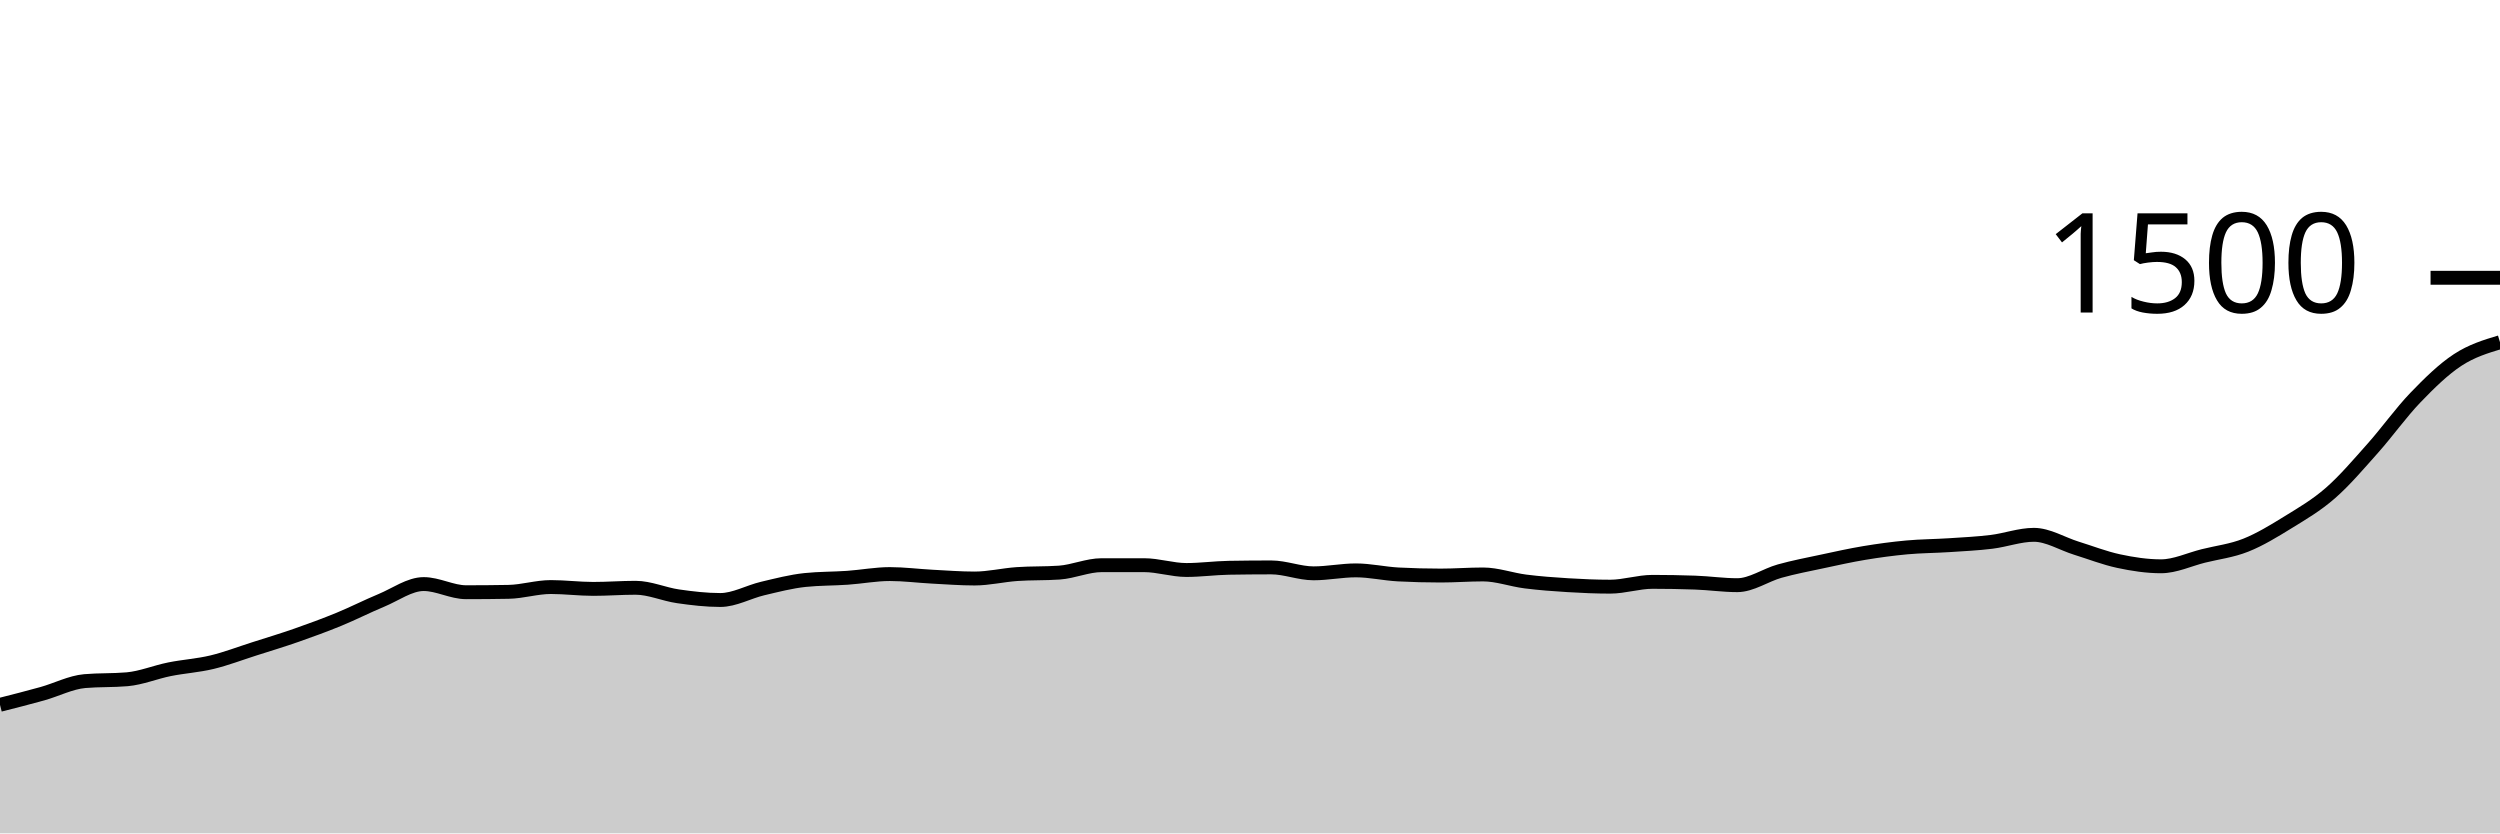
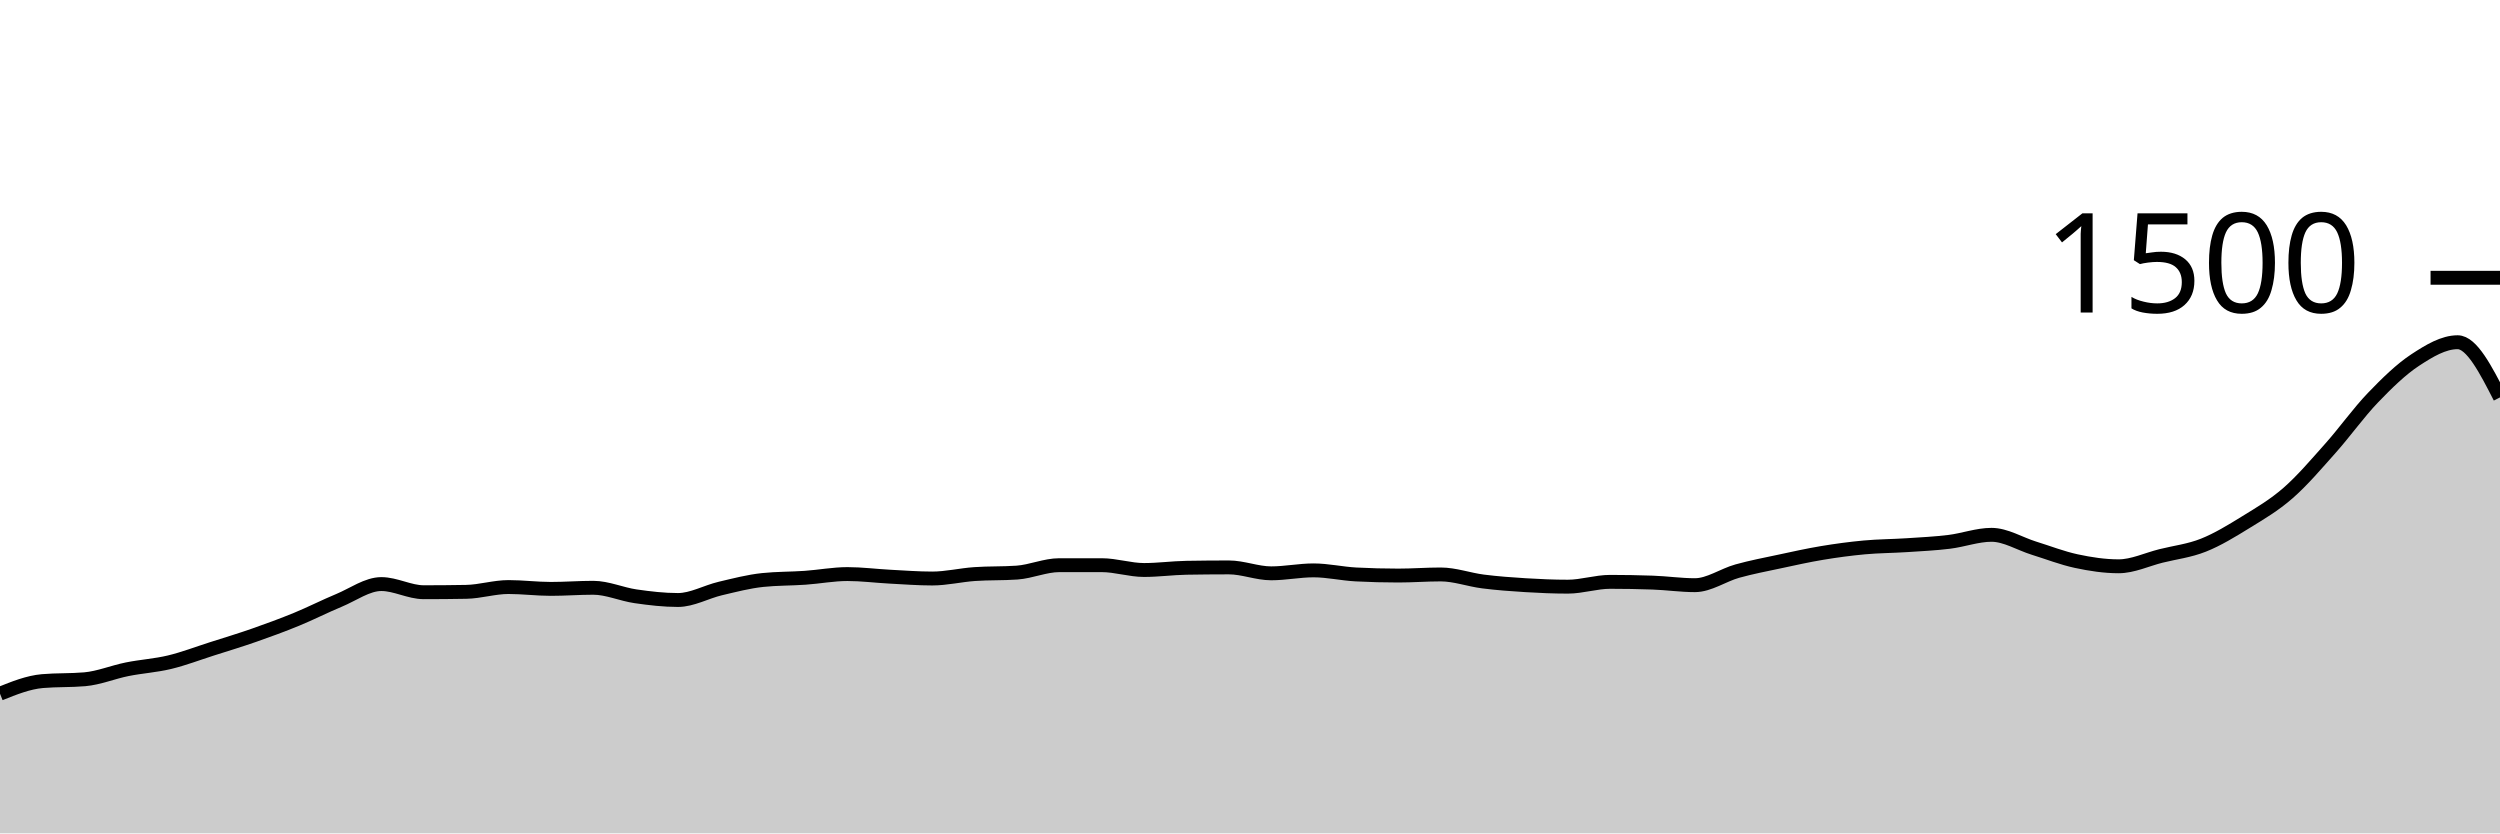
<svg xmlns="http://www.w3.org/2000/svg" viewBox="0 0 180 60">
  <g transform="translate(0,20)">
-     <path class="area" fill="rgba(0, 0, 0, 0.2)" d="M0,30.747C1.017,30.489,2.034,30.231,3.051,29.947C4.068,29.662,5.085,29.129,6.102,29.04C7.119,28.951,8.136,28.996,9.153,28.907C10.169,28.818,11.186,28.391,12.203,28.187C13.22,27.982,14.237,27.924,15.254,27.68C16.271,27.436,17.288,27.044,18.305,26.72C19.322,26.396,20.339,26.089,21.356,25.733C22.373,25.378,23.39,25.004,24.407,24.587C25.424,24.169,26.441,23.649,27.458,23.227C28.475,22.804,29.492,22.053,30.508,22.053C31.525,22.053,32.542,22.64,33.559,22.64C34.576,22.64,35.593,22.631,36.61,22.613C37.627,22.596,38.644,22.267,39.661,22.267C40.678,22.267,41.695,22.4,42.712,22.4C43.729,22.4,44.746,22.32,45.763,22.32C46.78,22.32,47.797,22.787,48.814,22.933C49.831,23.08,50.847,23.2,51.864,23.2C52.881,23.2,53.898,22.613,54.915,22.373C55.932,22.133,56.949,21.867,57.966,21.76C58.983,21.653,60,21.671,61.017,21.6C62.034,21.529,63.051,21.333,64.068,21.333C65.085,21.333,66.102,21.467,67.119,21.52C68.136,21.573,69.153,21.653,70.169,21.653C71.186,21.653,72.203,21.404,73.22,21.333C74.237,21.262,75.254,21.298,76.271,21.227C77.288,21.156,78.305,20.693,79.322,20.693C80.339,20.693,81.356,20.693,82.373,20.693C83.39,20.693,84.407,21.04,85.424,21.04C86.441,21.04,87.458,20.898,88.475,20.88C89.492,20.862,90.508,20.853,91.525,20.853C92.542,20.853,93.559,21.28,94.576,21.28C95.593,21.28,96.61,21.067,97.627,21.067C98.644,21.067,99.661,21.307,100.678,21.36C101.695,21.413,102.712,21.44,103.729,21.44C104.746,21.44,105.763,21.36,106.78,21.36C107.797,21.36,108.814,21.738,109.831,21.867C110.847,21.996,111.864,22.071,112.881,22.133C113.898,22.196,114.915,22.24,115.932,22.24C116.949,22.24,117.966,21.893,118.983,21.893C120,21.893,121.017,21.911,122.034,21.947C123.051,21.982,124.068,22.133,125.085,22.133C126.102,22.133,127.119,21.404,128.136,21.12C129.153,20.836,130.169,20.644,131.186,20.427C132.203,20.209,133.22,19.982,134.237,19.813C135.254,19.644,136.271,19.507,137.288,19.413C138.305,19.32,139.322,19.32,140.339,19.253C141.356,19.187,142.373,19.138,143.39,19.013C144.407,18.889,145.424,18.507,146.441,18.507C147.458,18.507,148.475,19.151,149.492,19.467C150.508,19.782,151.525,20.182,152.542,20.4C153.559,20.618,154.576,20.773,155.593,20.773C156.61,20.773,157.627,20.28,158.644,20.027C159.661,19.773,160.678,19.658,161.695,19.253C162.712,18.849,163.729,18.227,164.746,17.6C165.763,16.973,166.78,16.382,167.797,15.493C168.814,14.604,169.831,13.409,170.847,12.267C171.864,11.124,172.881,9.698,173.898,8.64C174.915,7.582,175.932,6.587,176.949,5.92C177.966,5.253,178.983,4.947,180,4.64L180,40C178.983,40,177.966,40,176.949,40C175.932,40,174.915,40,173.898,40C172.881,40,171.864,40,170.847,40C169.831,40,168.814,40,167.797,40C166.78,40,165.763,40,164.746,40C163.729,40,162.712,40,161.695,40C160.678,40,159.661,40,158.644,40C157.627,40,156.61,40,155.593,40C154.576,40,153.559,40,152.542,40C151.525,40,150.508,40,149.492,40C148.475,40,147.458,40,146.441,40C145.424,40,144.407,40,143.39,40C142.373,40,141.356,40,140.339,40C139.322,40,138.305,40,137.288,40C136.271,40,135.254,40,134.237,40C133.22,40,132.203,40,131.186,40C130.169,40,129.153,40,128.136,40C127.119,40,126.102,40,125.085,40C124.068,40,123.051,40,122.034,40C121.017,40,120,40,118.983,40C117.966,40,116.949,40,115.932,40C114.915,40,113.898,40,112.881,40C111.864,40,110.847,40,109.831,40C108.814,40,107.797,40,106.78,40C105.763,40,104.746,40,103.729,40C102.712,40,101.695,40,100.678,40C99.661,40,98.644,40,97.627,40C96.61,40,95.593,40,94.576,40C93.559,40,92.542,40,91.525,40C90.508,40,89.492,40,88.475,40C87.458,40,86.441,40,85.424,40C84.407,40,83.39,40,82.373,40C81.356,40,80.339,40,79.322,40C78.305,40,77.288,40,76.271,40C75.254,40,74.237,40,73.22,40C72.203,40,71.186,40,70.169,40C69.153,40,68.136,40,67.119,40C66.102,40,65.085,40,64.068,40C63.051,40,62.034,40,61.017,40C60,40,58.983,40,57.966,40C56.949,40,55.932,40,54.915,40C53.898,40,52.881,40,51.864,40C50.847,40,49.831,40,48.814,40C47.797,40,46.78,40,45.763,40C44.746,40,43.729,40,42.712,40C41.695,40,40.678,40,39.661,40C38.644,40,37.627,40,36.61,40C35.593,40,34.576,40,33.559,40C32.542,40,31.525,40,30.508,40C29.492,40,28.475,40,27.458,40C26.441,40,25.424,40,24.407,40C23.39,40,22.373,40,21.356,40C20.339,40,19.322,40,18.305,40C17.288,40,16.271,40,15.254,40C14.237,40,13.22,40,12.203,40C11.186,40,10.169,40,9.153,40C8.136,40,7.119,40,6.102,40C5.085,40,4.068,40,3.051,40C2.034,40,1.017,40,0,40Z" />
-     <path class="line" stroke="black" fill="none" d="M0,30.747C1.017,30.489,2.034,30.231,3.051,29.947C4.068,29.662,5.085,29.129,6.102,29.04C7.119,28.951,8.136,28.996,9.153,28.907C10.169,28.818,11.186,28.391,12.203,28.187C13.22,27.982,14.237,27.924,15.254,27.68C16.271,27.436,17.288,27.044,18.305,26.72C19.322,26.396,20.339,26.089,21.356,25.733C22.373,25.378,23.39,25.004,24.407,24.587C25.424,24.169,26.441,23.649,27.458,23.227C28.475,22.804,29.492,22.053,30.508,22.053C31.525,22.053,32.542,22.64,33.559,22.64C34.576,22.64,35.593,22.631,36.61,22.613C37.627,22.596,38.644,22.267,39.661,22.267C40.678,22.267,41.695,22.4,42.712,22.4C43.729,22.4,44.746,22.32,45.763,22.32C46.78,22.32,47.797,22.787,48.814,22.933C49.831,23.08,50.847,23.2,51.864,23.2C52.881,23.2,53.898,22.613,54.915,22.373C55.932,22.133,56.949,21.867,57.966,21.76C58.983,21.653,60,21.671,61.017,21.6C62.034,21.529,63.051,21.333,64.068,21.333C65.085,21.333,66.102,21.467,67.119,21.52C68.136,21.573,69.153,21.653,70.169,21.653C71.186,21.653,72.203,21.404,73.22,21.333C74.237,21.262,75.254,21.298,76.271,21.227C77.288,21.156,78.305,20.693,79.322,20.693C80.339,20.693,81.356,20.693,82.373,20.693C83.39,20.693,84.407,21.04,85.424,21.04C86.441,21.04,87.458,20.898,88.475,20.88C89.492,20.862,90.508,20.853,91.525,20.853C92.542,20.853,93.559,21.28,94.576,21.28C95.593,21.28,96.61,21.067,97.627,21.067C98.644,21.067,99.661,21.307,100.678,21.36C101.695,21.413,102.712,21.44,103.729,21.44C104.746,21.44,105.763,21.36,106.78,21.36C107.797,21.36,108.814,21.738,109.831,21.867C110.847,21.996,111.864,22.071,112.881,22.133C113.898,22.196,114.915,22.24,115.932,22.24C116.949,22.24,117.966,21.893,118.983,21.893C120,21.893,121.017,21.911,122.034,21.947C123.051,21.982,124.068,22.133,125.085,22.133C126.102,22.133,127.119,21.404,128.136,21.12C129.153,20.836,130.169,20.644,131.186,20.427C132.203,20.209,133.22,19.982,134.237,19.813C135.254,19.644,136.271,19.507,137.288,19.413C138.305,19.32,139.322,19.32,140.339,19.253C141.356,19.187,142.373,19.138,143.39,19.013C144.407,18.889,145.424,18.507,146.441,18.507C147.458,18.507,148.475,19.151,149.492,19.467C150.508,19.782,151.525,20.182,152.542,20.4C153.559,20.618,154.576,20.773,155.593,20.773C156.61,20.773,157.627,20.28,158.644,20.027C159.661,19.773,160.678,19.658,161.695,19.253C162.712,18.849,163.729,18.227,164.746,17.6C165.763,16.973,166.78,16.382,167.797,15.493C168.814,14.604,169.831,13.409,170.847,12.267C171.864,11.124,172.881,9.698,173.898,8.64C174.915,7.582,175.932,6.587,176.949,5.92C177.966,5.253,178.983,4.947,180,4.64" />
+     <path class="area" fill="rgba(0, 0, 0, 0.2)" d="M0,29.947C1.017,29.538,2.034,29.129,3.051,29.04C4.068,28.951,5.085,28.996,6.102,28.907C7.119,28.818,8.136,28.391,9.153,28.187C10.169,27.982,11.186,27.924,12.203,27.68C13.22,27.436,14.237,27.044,15.254,26.72C16.271,26.396,17.288,26.089,18.305,25.733C19.322,25.378,20.339,25.004,21.356,24.587C22.373,24.169,23.39,23.649,24.407,23.227C25.424,22.804,26.441,22.053,27.458,22.053C28.475,22.053,29.492,22.64,30.508,22.64C31.525,22.64,32.542,22.631,33.559,22.613C34.576,22.596,35.593,22.267,36.61,22.267C37.627,22.267,38.644,22.4,39.661,22.4C40.678,22.4,41.695,22.32,42.712,22.32C43.729,22.32,44.746,22.787,45.763,22.933C46.78,23.08,47.797,23.2,48.814,23.2C49.831,23.2,50.847,22.613,51.864,22.373C52.881,22.133,53.898,21.867,54.915,21.76C55.932,21.653,56.949,21.671,57.966,21.6C58.983,21.529,60,21.333,61.017,21.333C62.034,21.333,63.051,21.467,64.068,21.52C65.085,21.573,66.102,21.653,67.119,21.653C68.136,21.653,69.153,21.404,70.169,21.333C71.186,21.262,72.203,21.298,73.22,21.227C74.237,21.156,75.254,20.693,76.271,20.693C77.288,20.693,78.305,20.693,79.322,20.693C80.339,20.693,81.356,21.04,82.373,21.04C83.39,21.04,84.407,20.898,85.424,20.88C86.441,20.862,87.458,20.853,88.475,20.853C89.492,20.853,90.508,21.28,91.525,21.28C92.542,21.28,93.559,21.067,94.576,21.067C95.593,21.067,96.61,21.307,97.627,21.36C98.644,21.413,99.661,21.44,100.678,21.44C101.695,21.44,102.712,21.36,103.729,21.36C104.746,21.36,105.763,21.738,106.78,21.867C107.797,21.996,108.814,22.071,109.831,22.133C110.847,22.196,111.864,22.24,112.881,22.24C113.898,22.24,114.915,21.893,115.932,21.893C116.949,21.893,117.966,21.911,118.983,21.947C120,21.982,121.017,22.133,122.034,22.133C123.051,22.133,124.068,21.404,125.085,21.12C126.102,20.836,127.119,20.644,128.136,20.427C129.153,20.209,130.169,19.982,131.186,19.813C132.203,19.644,133.22,19.507,134.237,19.413C135.254,19.32,136.271,19.32,137.288,19.253C138.305,19.187,139.322,19.138,140.339,19.013C141.356,18.889,142.373,18.507,143.39,18.507C144.407,18.507,145.424,19.151,146.441,19.467C147.458,19.782,148.475,20.182,149.492,20.4C150.508,20.618,151.525,20.773,152.542,20.773C153.559,20.773,154.576,20.28,155.593,20.027C156.61,19.773,157.627,19.658,158.644,19.253C159.661,18.849,160.678,18.227,161.695,17.6C162.712,16.973,163.729,16.382,164.746,15.493C165.763,14.604,166.78,13.409,167.797,12.267C168.814,11.124,169.831,9.698,170.847,8.64C171.864,7.582,172.881,6.587,173.898,5.92C174.915,5.253,175.932,4.64,176.949,4.64C177.966,4.64,178.983,6.627,180,8.613L180,40C178.983,40,177.966,40,176.949,40C175.932,40,174.915,40,173.898,40C172.881,40,171.864,40,170.847,40C169.831,40,168.814,40,167.797,40C166.78,40,165.763,40,164.746,40C163.729,40,162.712,40,161.695,40C160.678,40,159.661,40,158.644,40C157.627,40,156.61,40,155.593,40C154.576,40,153.559,40,152.542,40C151.525,40,150.508,40,149.492,40C148.475,40,147.458,40,146.441,40C145.424,40,144.407,40,143.39,40C142.373,40,141.356,40,140.339,40C139.322,40,138.305,40,137.288,40C136.271,40,135.254,40,134.237,40C133.22,40,132.203,40,131.186,40C130.169,40,129.153,40,128.136,40C127.119,40,126.102,40,125.085,40C124.068,40,123.051,40,122.034,40C121.017,40,120,40,118.983,40C117.966,40,116.949,40,115.932,40C114.915,40,113.898,40,112.881,40C111.864,40,110.847,40,109.831,40C108.814,40,107.797,40,106.78,40C105.763,40,104.746,40,103.729,40C102.712,40,101.695,40,100.678,40C99.661,40,98.644,40,97.627,40C96.61,40,95.593,40,94.576,40C93.559,40,92.542,40,91.525,40C90.508,40,89.492,40,88.475,40C87.458,40,86.441,40,85.424,40C84.407,40,83.39,40,82.373,40C81.356,40,80.339,40,79.322,40C78.305,40,77.288,40,76.271,40C75.254,40,74.237,40,73.22,40C72.203,40,71.186,40,70.169,40C69.153,40,68.136,40,67.119,40C66.102,40,65.085,40,64.068,40C63.051,40,62.034,40,61.017,40C60,40,58.983,40,57.966,40C56.949,40,55.932,40,54.915,40C53.898,40,52.881,40,51.864,40C50.847,40,49.831,40,48.814,40C47.797,40,46.78,40,45.763,40C44.746,40,43.729,40,42.712,40C41.695,40,40.678,40,39.661,40C38.644,40,37.627,40,36.61,40C35.593,40,34.576,40,33.559,40C32.542,40,31.525,40,30.508,40C29.492,40,28.475,40,27.458,40C26.441,40,25.424,40,24.407,40C23.39,40,22.373,40,21.356,40C20.339,40,19.322,40,18.305,40C17.288,40,16.271,40,15.254,40C14.237,40,13.22,40,12.203,40C11.186,40,10.169,40,9.153,40C8.136,40,7.119,40,6.102,40C5.085,40,4.068,40,3.051,40C2.034,40,1.017,40,0,40Z" />
+     <path class="line" stroke="black" fill="none" d="M0,29.947C1.017,29.538,2.034,29.129,3.051,29.04C4.068,28.951,5.085,28.996,6.102,28.907C7.119,28.818,8.136,28.391,9.153,28.187C10.169,27.982,11.186,27.924,12.203,27.68C13.22,27.436,14.237,27.044,15.254,26.72C16.271,26.396,17.288,26.089,18.305,25.733C19.322,25.378,20.339,25.004,21.356,24.587C22.373,24.169,23.39,23.649,24.407,23.227C25.424,22.804,26.441,22.053,27.458,22.053C28.475,22.053,29.492,22.64,30.508,22.64C31.525,22.64,32.542,22.631,33.559,22.613C34.576,22.596,35.593,22.267,36.61,22.267C37.627,22.267,38.644,22.4,39.661,22.4C40.678,22.4,41.695,22.32,42.712,22.32C43.729,22.32,44.746,22.787,45.763,22.933C46.78,23.08,47.797,23.2,48.814,23.2C49.831,23.2,50.847,22.613,51.864,22.373C52.881,22.133,53.898,21.867,54.915,21.76C55.932,21.653,56.949,21.671,57.966,21.6C58.983,21.529,60,21.333,61.017,21.333C62.034,21.333,63.051,21.467,64.068,21.52C65.085,21.573,66.102,21.653,67.119,21.653C68.136,21.653,69.153,21.404,70.169,21.333C71.186,21.262,72.203,21.298,73.22,21.227C74.237,21.156,75.254,20.693,76.271,20.693C77.288,20.693,78.305,20.693,79.322,20.693C80.339,20.693,81.356,21.04,82.373,21.04C83.39,21.04,84.407,20.898,85.424,20.88C86.441,20.862,87.458,20.853,88.475,20.853C89.492,20.853,90.508,21.28,91.525,21.28C92.542,21.28,93.559,21.067,94.576,21.067C95.593,21.067,96.61,21.307,97.627,21.36C98.644,21.413,99.661,21.44,100.678,21.44C101.695,21.44,102.712,21.36,103.729,21.36C104.746,21.36,105.763,21.738,106.78,21.867C107.797,21.996,108.814,22.071,109.831,22.133C110.847,22.196,111.864,22.24,112.881,22.24C113.898,22.24,114.915,21.893,115.932,21.893C116.949,21.893,117.966,21.911,118.983,21.947C120,21.982,121.017,22.133,122.034,22.133C123.051,22.133,124.068,21.404,125.085,21.12C126.102,20.836,127.119,20.644,128.136,20.427C129.153,20.209,130.169,19.982,131.186,19.813C132.203,19.644,133.22,19.507,134.237,19.413C135.254,19.32,136.271,19.32,137.288,19.253C138.305,19.187,139.322,19.138,140.339,19.013C141.356,18.889,142.373,18.507,143.39,18.507C144.407,18.507,145.424,19.151,146.441,19.467C147.458,19.782,148.475,20.182,149.492,20.4C150.508,20.618,151.525,20.773,152.542,20.773C153.559,20.773,154.576,20.28,155.593,20.027C156.61,19.773,157.627,19.658,158.644,19.253C159.661,18.849,160.678,18.227,161.695,17.6C162.712,16.973,163.729,16.382,164.746,15.493C165.763,14.604,166.78,13.409,167.797,12.267C168.814,11.124,169.831,9.698,170.847,8.64C171.864,7.582,172.881,6.587,173.898,5.92C174.915,5.253,175.932,4.64,176.949,4.64C177.966,4.64,178.983,6.627,180,8.613" />
    <path class="axis-ceiling" stroke-width="1" stroke="black" fill="none" d="M175,0L180,0" />
    <text class="axis-ceiling-label" font-family="sans-serif" text-anchor="end" font-size="10px" x="170" y="2.5">1500</text>
  </g>
</svg>
